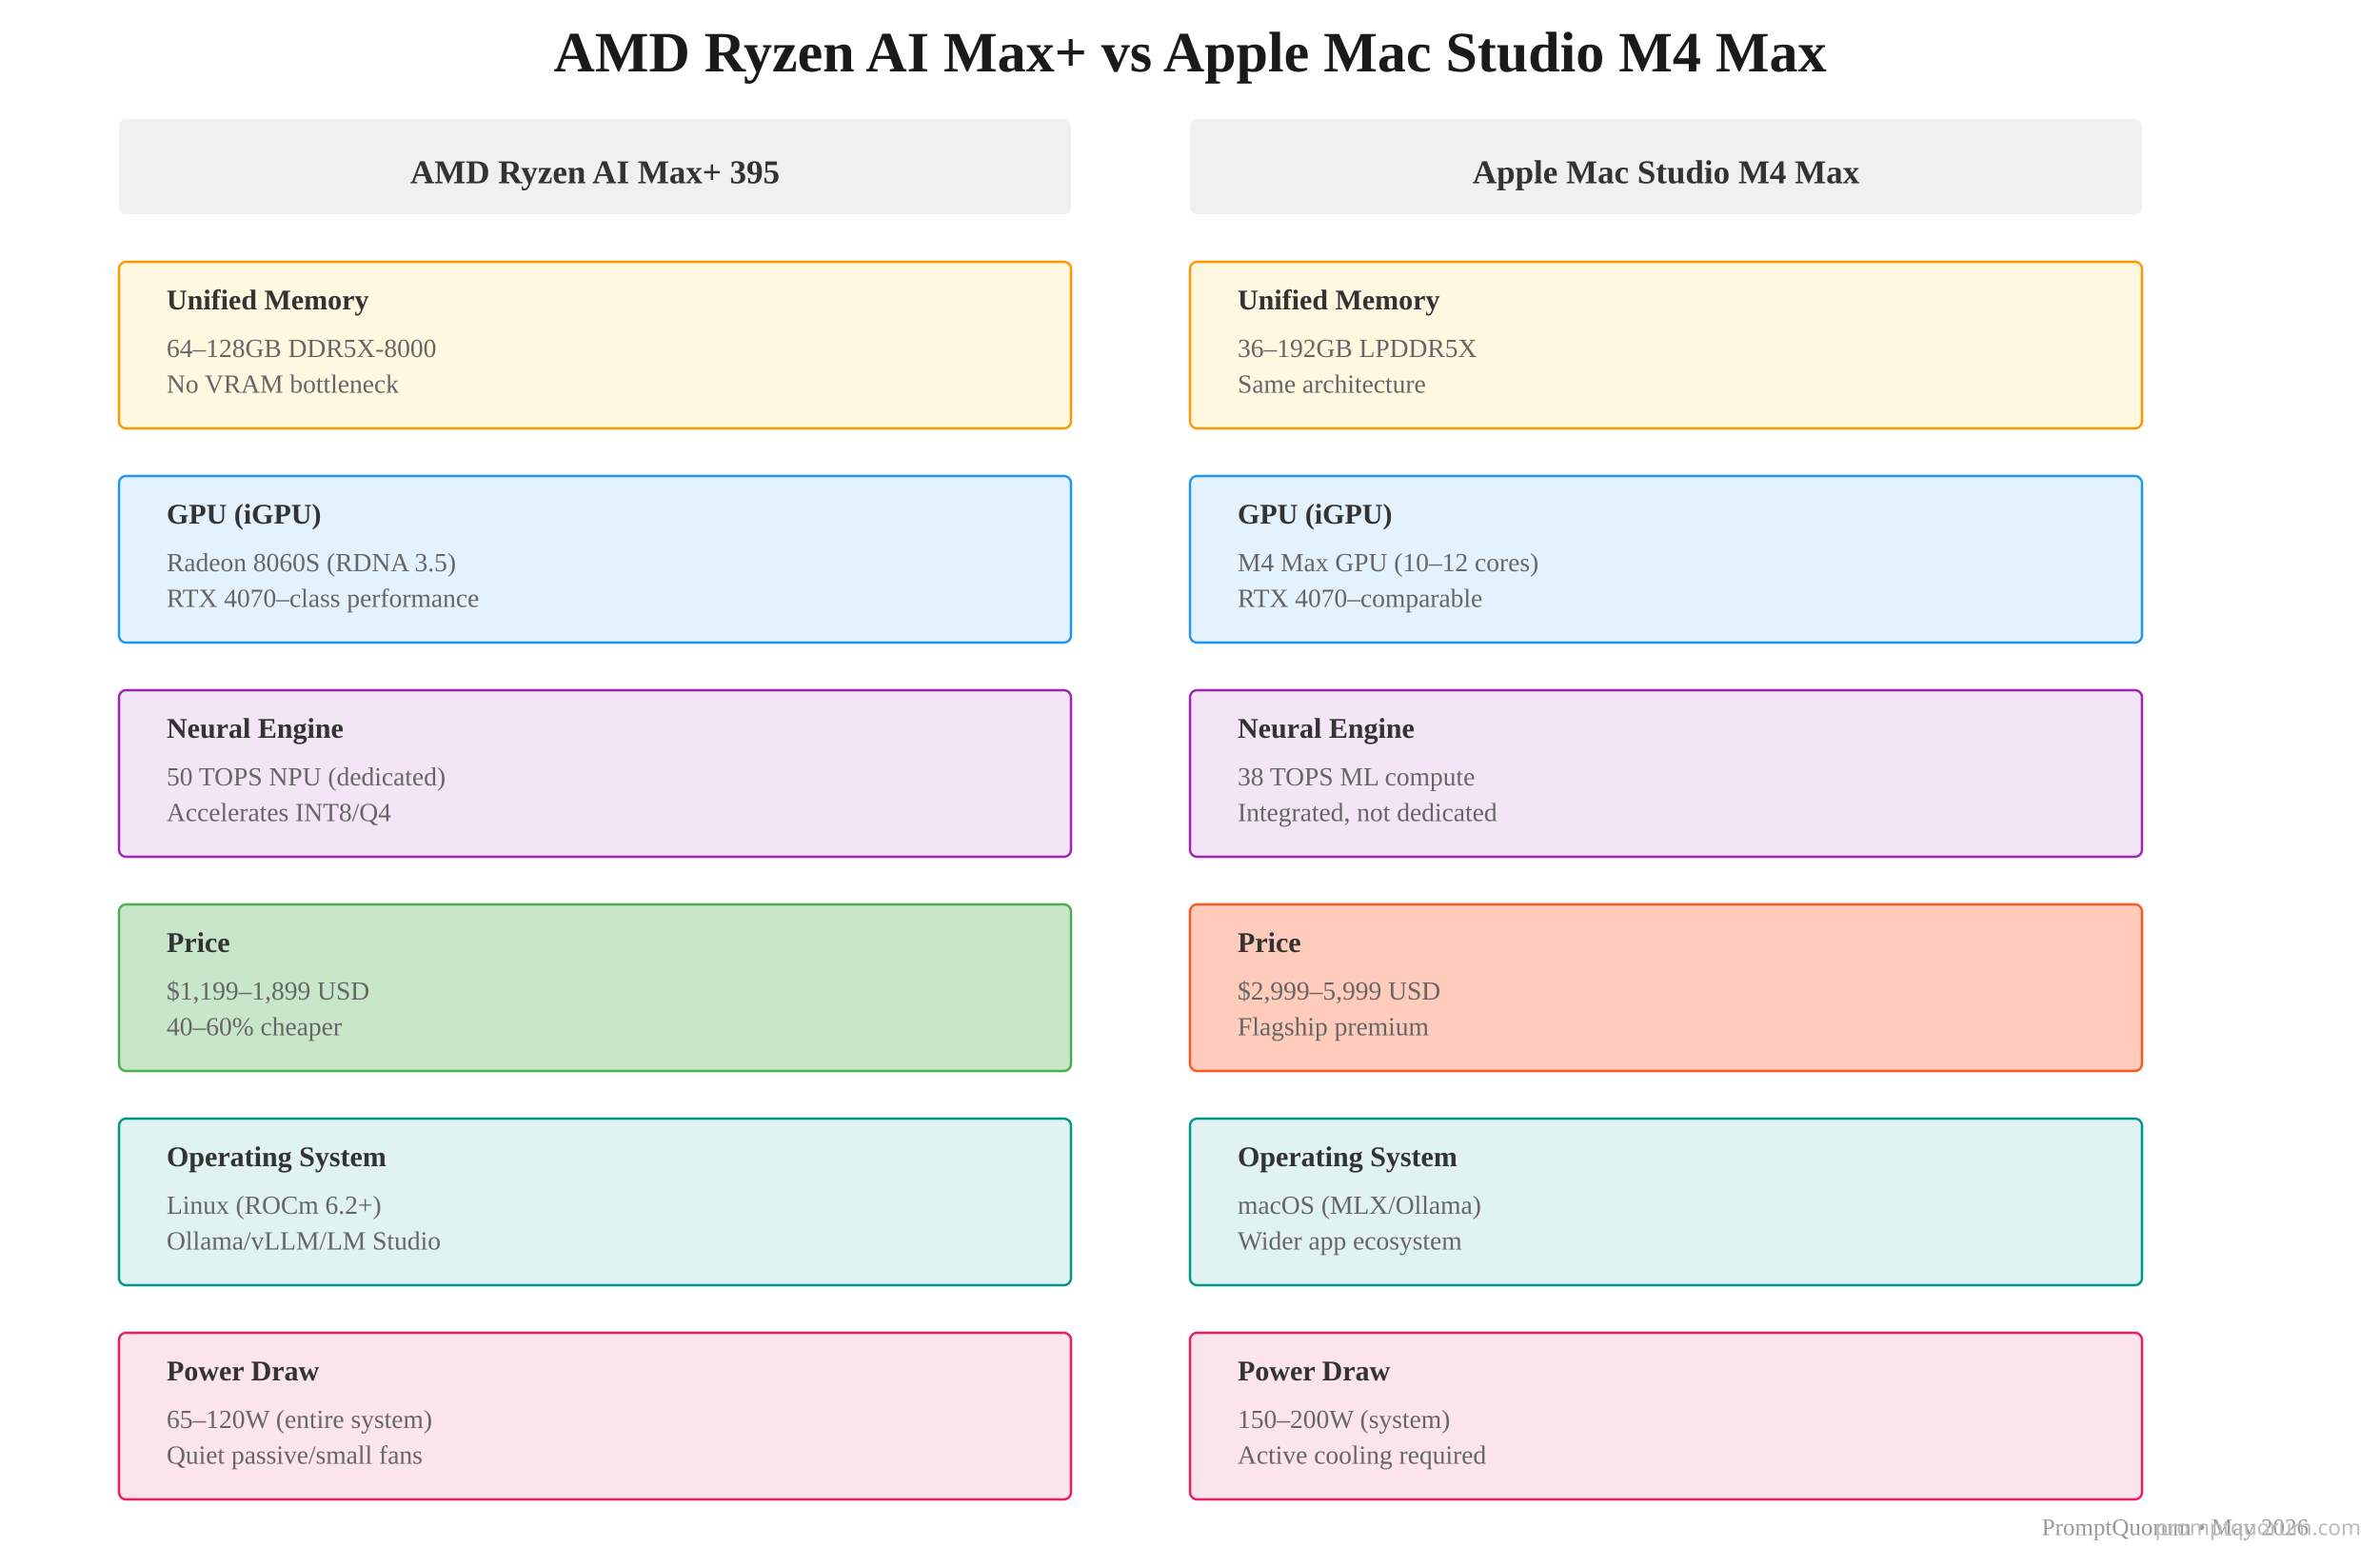
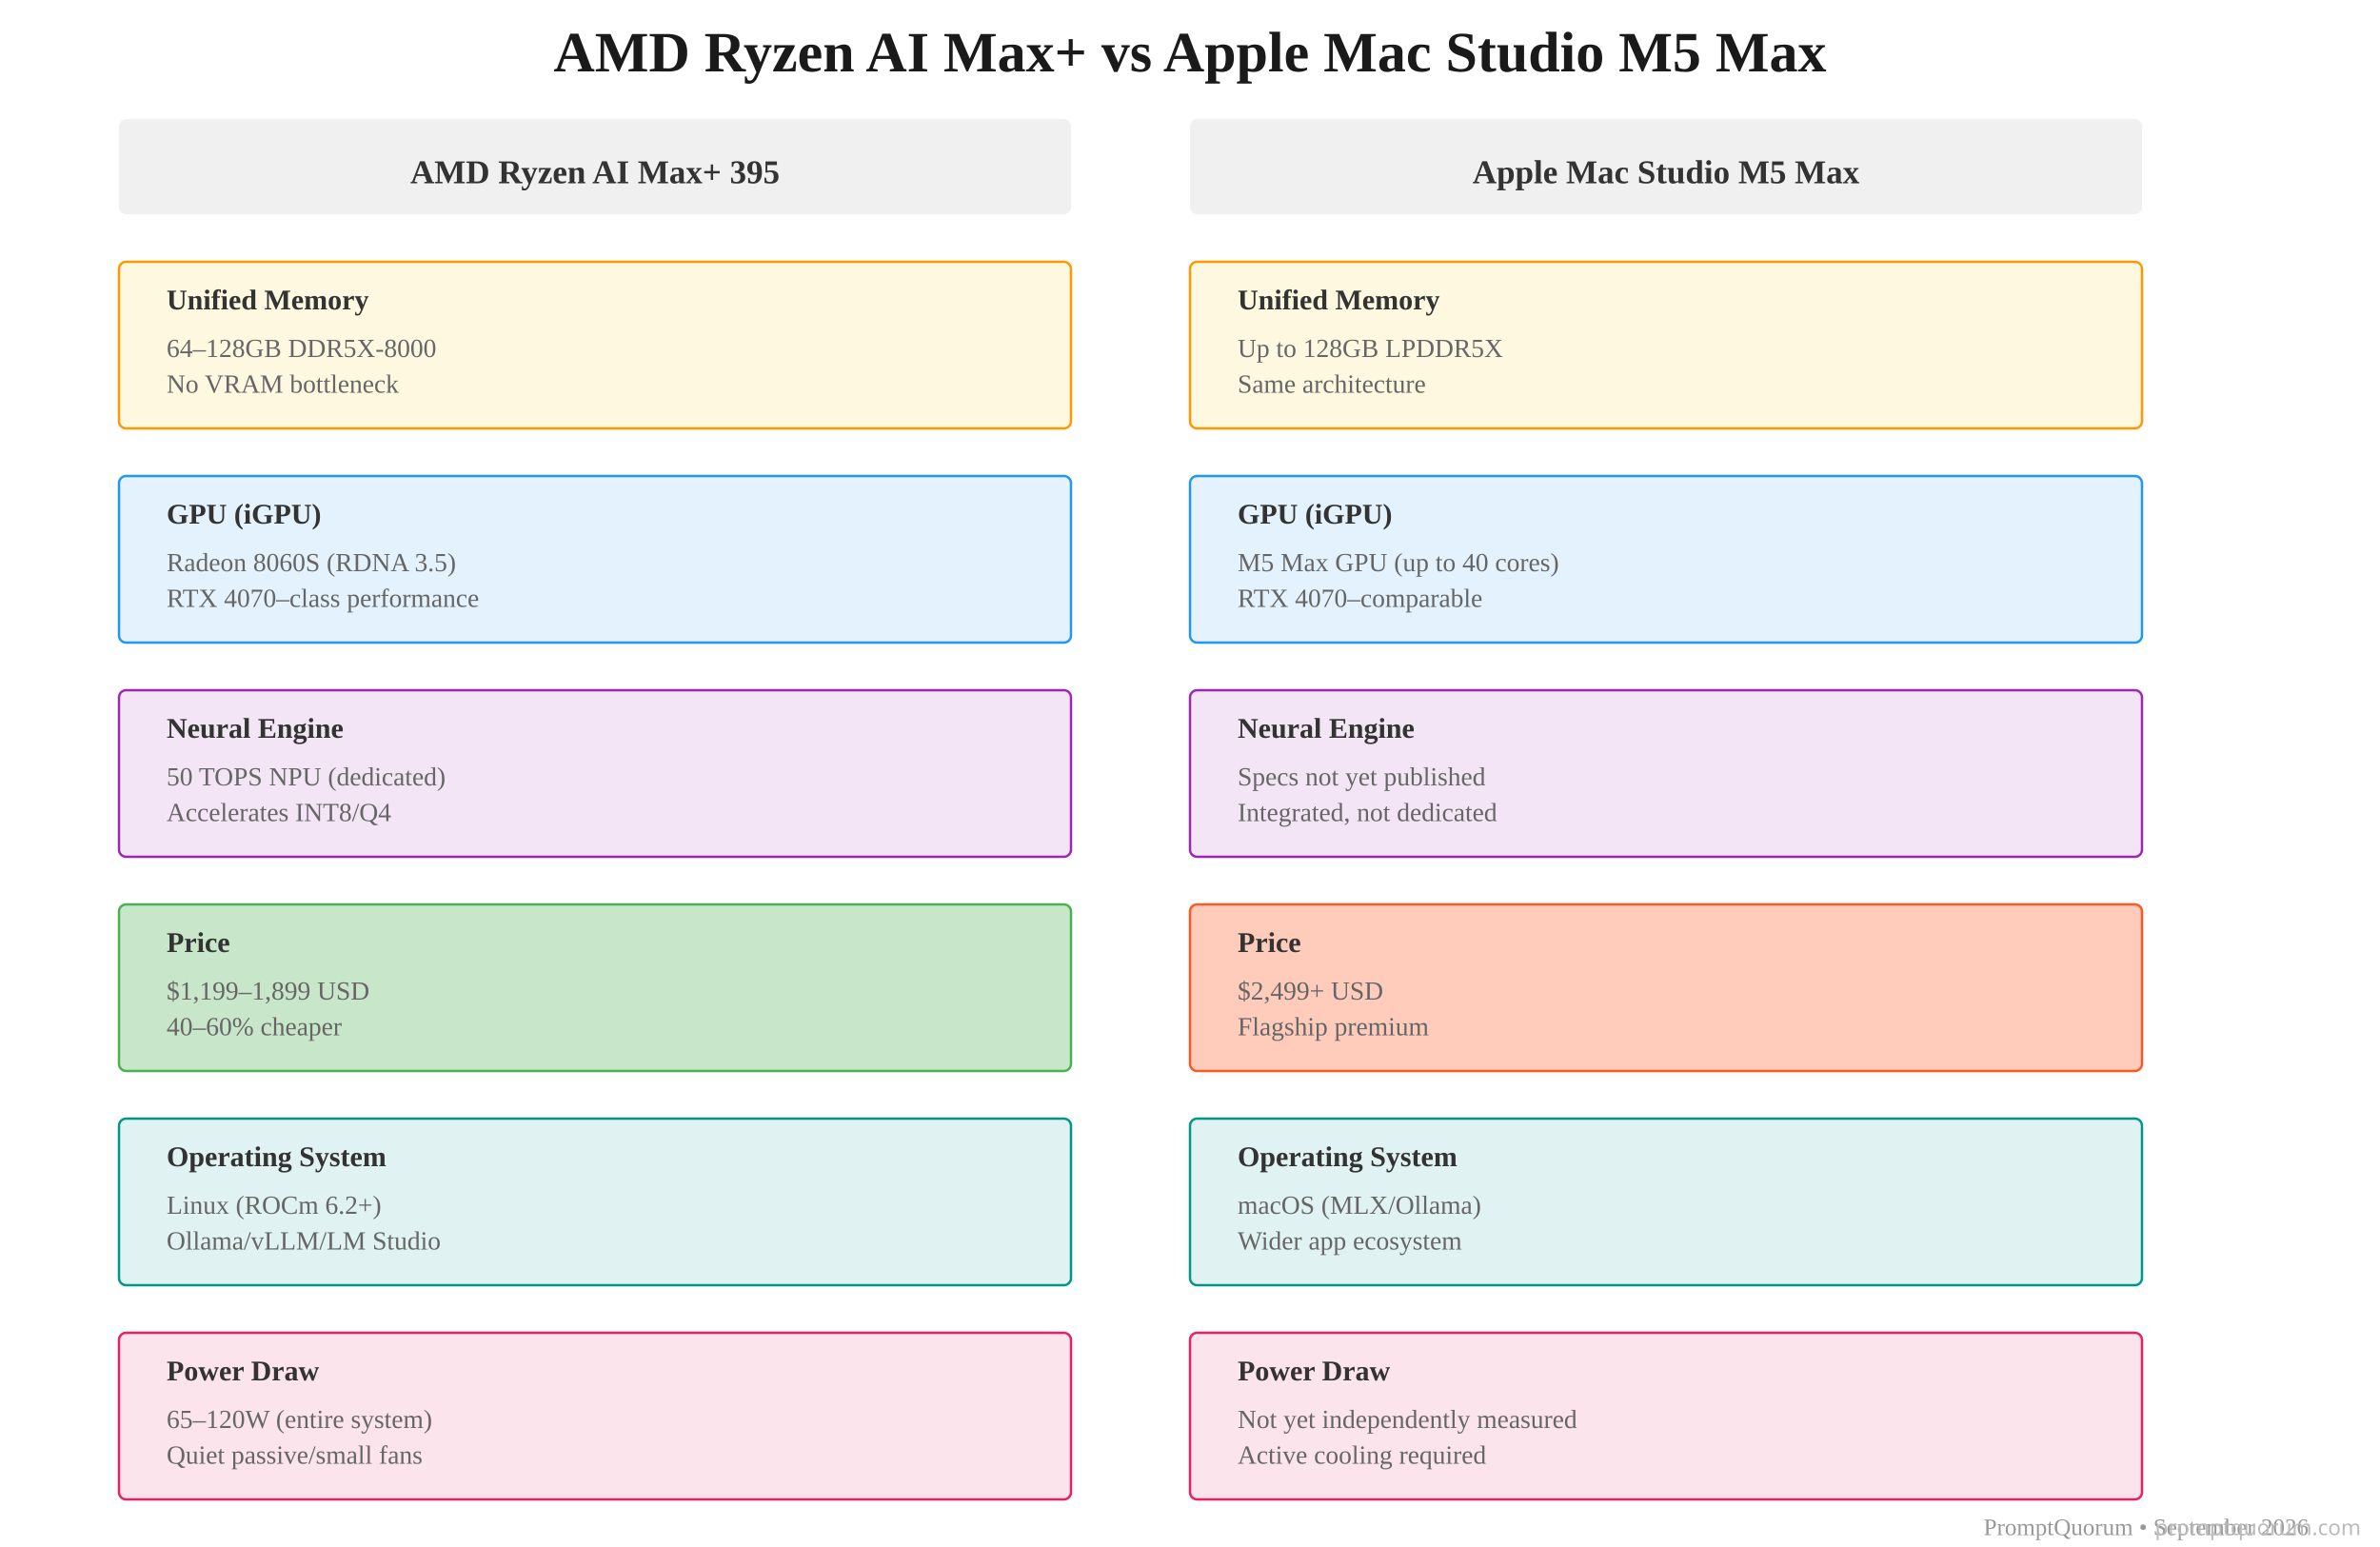
<svg xmlns="http://www.w3.org/2000/svg" viewBox="0 0 1000 650">
-   <text x="500" y="30" font-size="24" font-weight="bold" text-anchor="middle" fill="#1a1a1a">AMD Ryzen AI Max+ vs Apple Mac Studio M4 Max</text>
+   <text x="500" y="30" font-size="24" font-weight="bold" text-anchor="middle" fill="#1a1a1a">AMD Ryzen AI Max+ vs Apple Mac Studio M5 Max</text>
  <rect x="50" y="50" width="400" height="40" fill="#f0f0f0" rx="3" />
  <text x="250" y="77" font-size="14" font-weight="bold" text-anchor="middle" fill="#333">AMD Ryzen AI Max+ 395</text>
  <rect x="500" y="50" width="400" height="40" fill="#f0f0f0" rx="3" />
-   <text x="700" y="77" font-size="14" font-weight="bold" text-anchor="middle" fill="#333">Apple Mac Studio M4 Max</text>
+   <text x="700" y="77" font-size="14" font-weight="bold" text-anchor="middle" fill="#333">Apple Mac Studio M5 Max</text>
  <rect x="50" y="110" width="400" height="70" fill="#fff8e1" stroke="#FF9800" stroke-width="1" rx="3" />
  <text x="70" y="130" font-size="12" font-weight="bold" fill="#333">Unified Memory</text>
  <text x="70" y="150" font-size="11" fill="#666">64–128GB DDR5X-8000</text>
  <text x="70" y="165" font-size="11" fill="#666">No VRAM bottleneck</text>
  <rect x="500" y="110" width="400" height="70" fill="#fff8e1" stroke="#FF9800" stroke-width="1" rx="3" />
  <text x="520" y="130" font-size="12" font-weight="bold" fill="#333">Unified Memory</text>
-   <text x="520" y="150" font-size="11" fill="#666">36–192GB LPDDR5X</text>
+   <text x="520" y="150" font-size="11" fill="#666">Up to 128GB LPDDR5X</text>
  <text x="520" y="165" font-size="11" fill="#666">Same architecture</text>
  <rect x="50" y="200" width="400" height="70" fill="#e3f2fd" stroke="#2196F3" stroke-width="1" rx="3" />
  <text x="70" y="220" font-size="12" font-weight="bold" fill="#333">GPU (iGPU)</text>
  <text x="70" y="240" font-size="11" fill="#666">Radeon 8060S (RDNA 3.5)</text>
  <text x="70" y="255" font-size="11" fill="#666">RTX 4070–class performance</text>
  <rect x="500" y="200" width="400" height="70" fill="#e3f2fd" stroke="#2196F3" stroke-width="1" rx="3" />
  <text x="520" y="220" font-size="12" font-weight="bold" fill="#333">GPU (iGPU)</text>
-   <text x="520" y="240" font-size="11" fill="#666">M4 Max GPU (10–12 cores)</text>
+   <text x="520" y="240" font-size="11" fill="#666">M5 Max GPU (up to 40 cores)</text>
  <text x="520" y="255" font-size="11" fill="#666">RTX 4070–comparable</text>
  <rect x="50" y="290" width="400" height="70" fill="#f3e5f5" stroke="#9C27B0" stroke-width="1" rx="3" />
  <text x="70" y="310" font-size="12" font-weight="bold" fill="#333">Neural Engine</text>
  <text x="70" y="330" font-size="11" fill="#666">50 TOPS NPU (dedicated)</text>
  <text x="70" y="345" font-size="11" fill="#666">Accelerates INT8/Q4</text>
  <rect x="500" y="290" width="400" height="70" fill="#f3e5f5" stroke="#9C27B0" stroke-width="1" rx="3" />
  <text x="520" y="310" font-size="12" font-weight="bold" fill="#333">Neural Engine</text>
-   <text x="520" y="330" font-size="11" fill="#666">38 TOPS ML compute</text>
+   <text x="520" y="330" font-size="11" fill="#666">Specs not yet published</text>
  <text x="520" y="345" font-size="11" fill="#666">Integrated, not dedicated</text>
  <rect x="50" y="380" width="400" height="70" fill="#c8e6c9" stroke="#4CAF50" stroke-width="1" rx="3" />
  <text x="70" y="400" font-size="12" font-weight="bold" fill="#333">Price</text>
  <text x="70" y="420" font-size="11" fill="#666">$1,199–1,899 USD</text>
  <text x="70" y="435" font-size="11" fill="#666">40–60% cheaper</text>
  <rect x="500" y="380" width="400" height="70" fill="#ffccbc" stroke="#FF5722" stroke-width="1" rx="3" />
  <text x="520" y="400" font-size="12" font-weight="bold" fill="#333">Price</text>
-   <text x="520" y="420" font-size="11" fill="#666">$2,999–5,999 USD</text>
+   <text x="520" y="420" font-size="11" fill="#666">$2,499+ USD</text>
  <text x="520" y="435" font-size="11" fill="#666">Flagship premium</text>
  <rect x="50" y="470" width="400" height="70" fill="#e0f2f1" stroke="#009688" stroke-width="1" rx="3" />
  <text x="70" y="490" font-size="12" font-weight="bold" fill="#333">Operating System</text>
  <text x="70" y="510" font-size="11" fill="#666">Linux (ROCm 6.2+)</text>
  <text x="70" y="525" font-size="11" fill="#666">Ollama/vLLM/LM Studio</text>
  <rect x="500" y="470" width="400" height="70" fill="#e0f2f1" stroke="#009688" stroke-width="1" rx="3" />
  <text x="520" y="490" font-size="12" font-weight="bold" fill="#333">Operating System</text>
  <text x="520" y="510" font-size="11" fill="#666">macOS (MLX/Ollama)</text>
  <text x="520" y="525" font-size="11" fill="#666">Wider app ecosystem</text>
  <rect x="50" y="560" width="400" height="70" fill="#fce4ec" stroke="#E91E63" stroke-width="1" rx="3" />
  <text x="70" y="580" font-size="12" font-weight="bold" fill="#333">Power Draw</text>
  <text x="70" y="600" font-size="11" fill="#666">65–120W (entire system)</text>
  <text x="70" y="615" font-size="11" fill="#666">Quiet passive/small fans</text>
  <rect x="500" y="560" width="400" height="70" fill="#fce4ec" stroke="#E91E63" stroke-width="1" rx="3" />
  <text x="520" y="580" font-size="12" font-weight="bold" fill="#333">Power Draw</text>
-   <text x="520" y="600" font-size="11" fill="#666">150–200W (system)</text>
+   <text x="520" y="600" font-size="11" fill="#666">Not yet independently measured</text>
  <text x="520" y="615" font-size="11" fill="#666">Active cooling required</text>
-   <text x="970" y="645" font-size="10" fill="#999" text-anchor="end">PromptQuorum • May 2026</text>
+   <text x="970" y="645" font-size="10" fill="#999" text-anchor="end">PromptQuorum • September 2026</text>
  <text x="992" y="645" font-family="system-ui,sans-serif" font-size="9" fill="#BBBBBB" text-anchor="end">promptquorum.com</text>
</svg>
